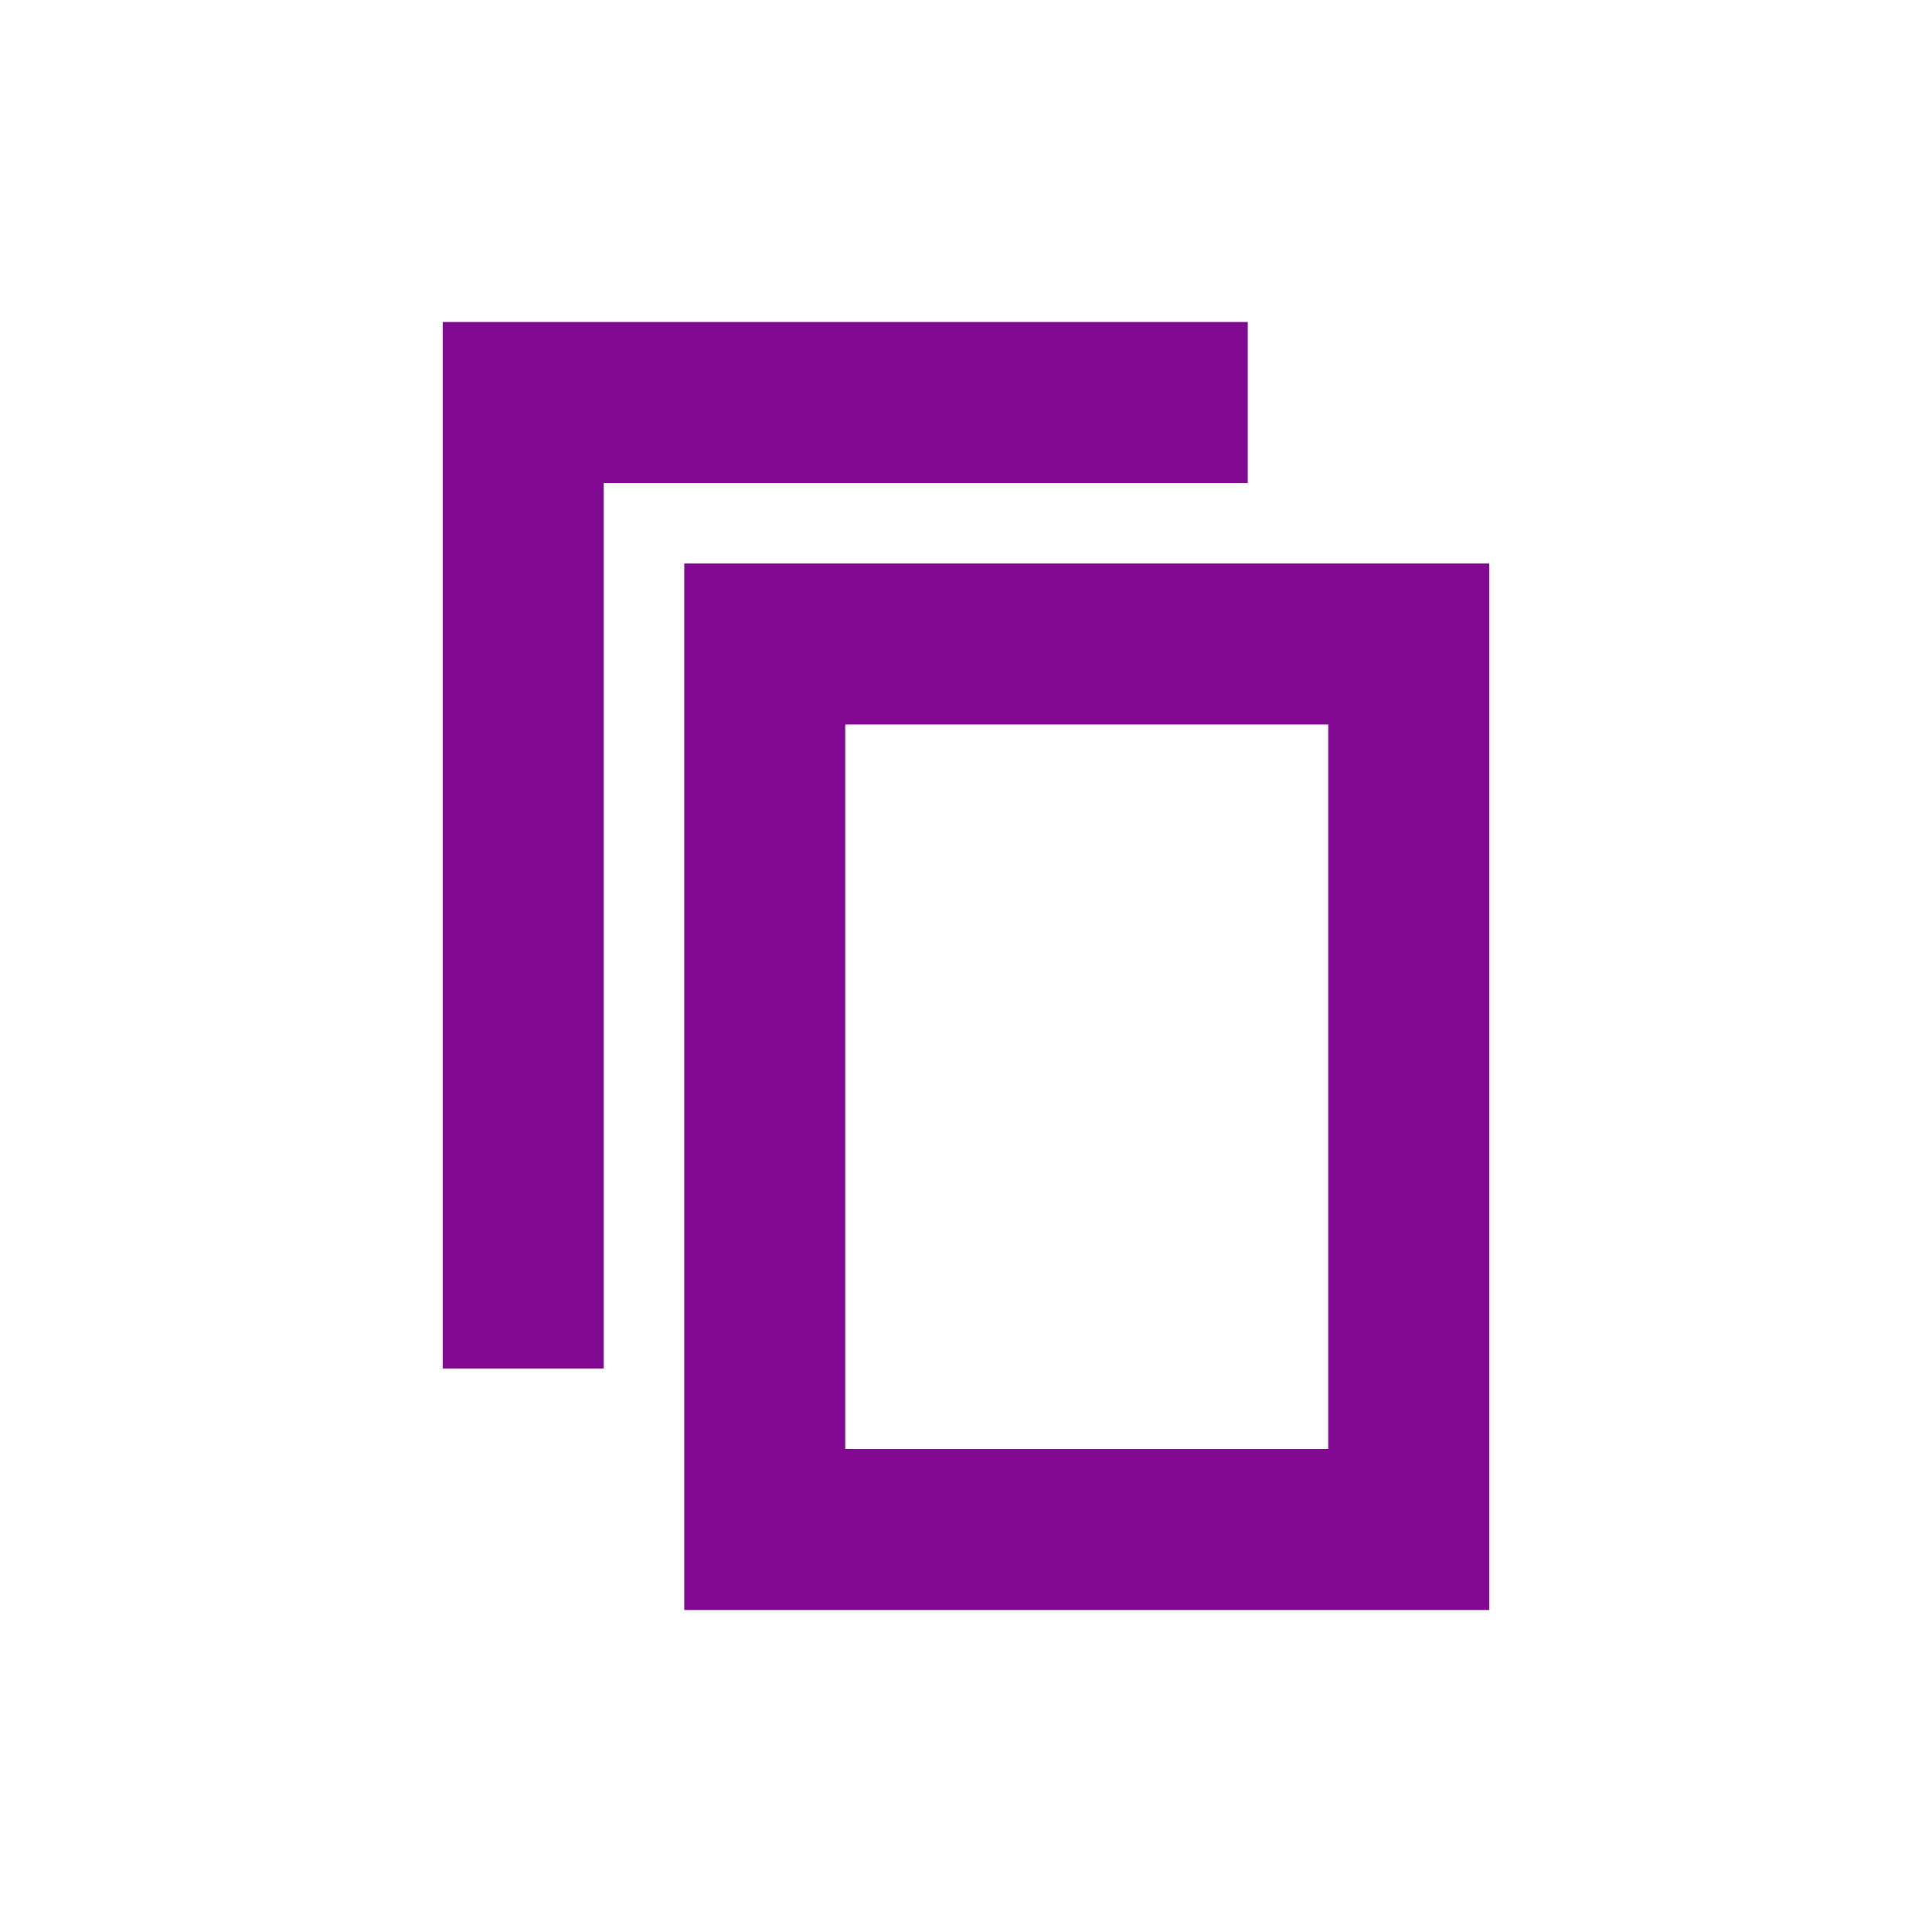
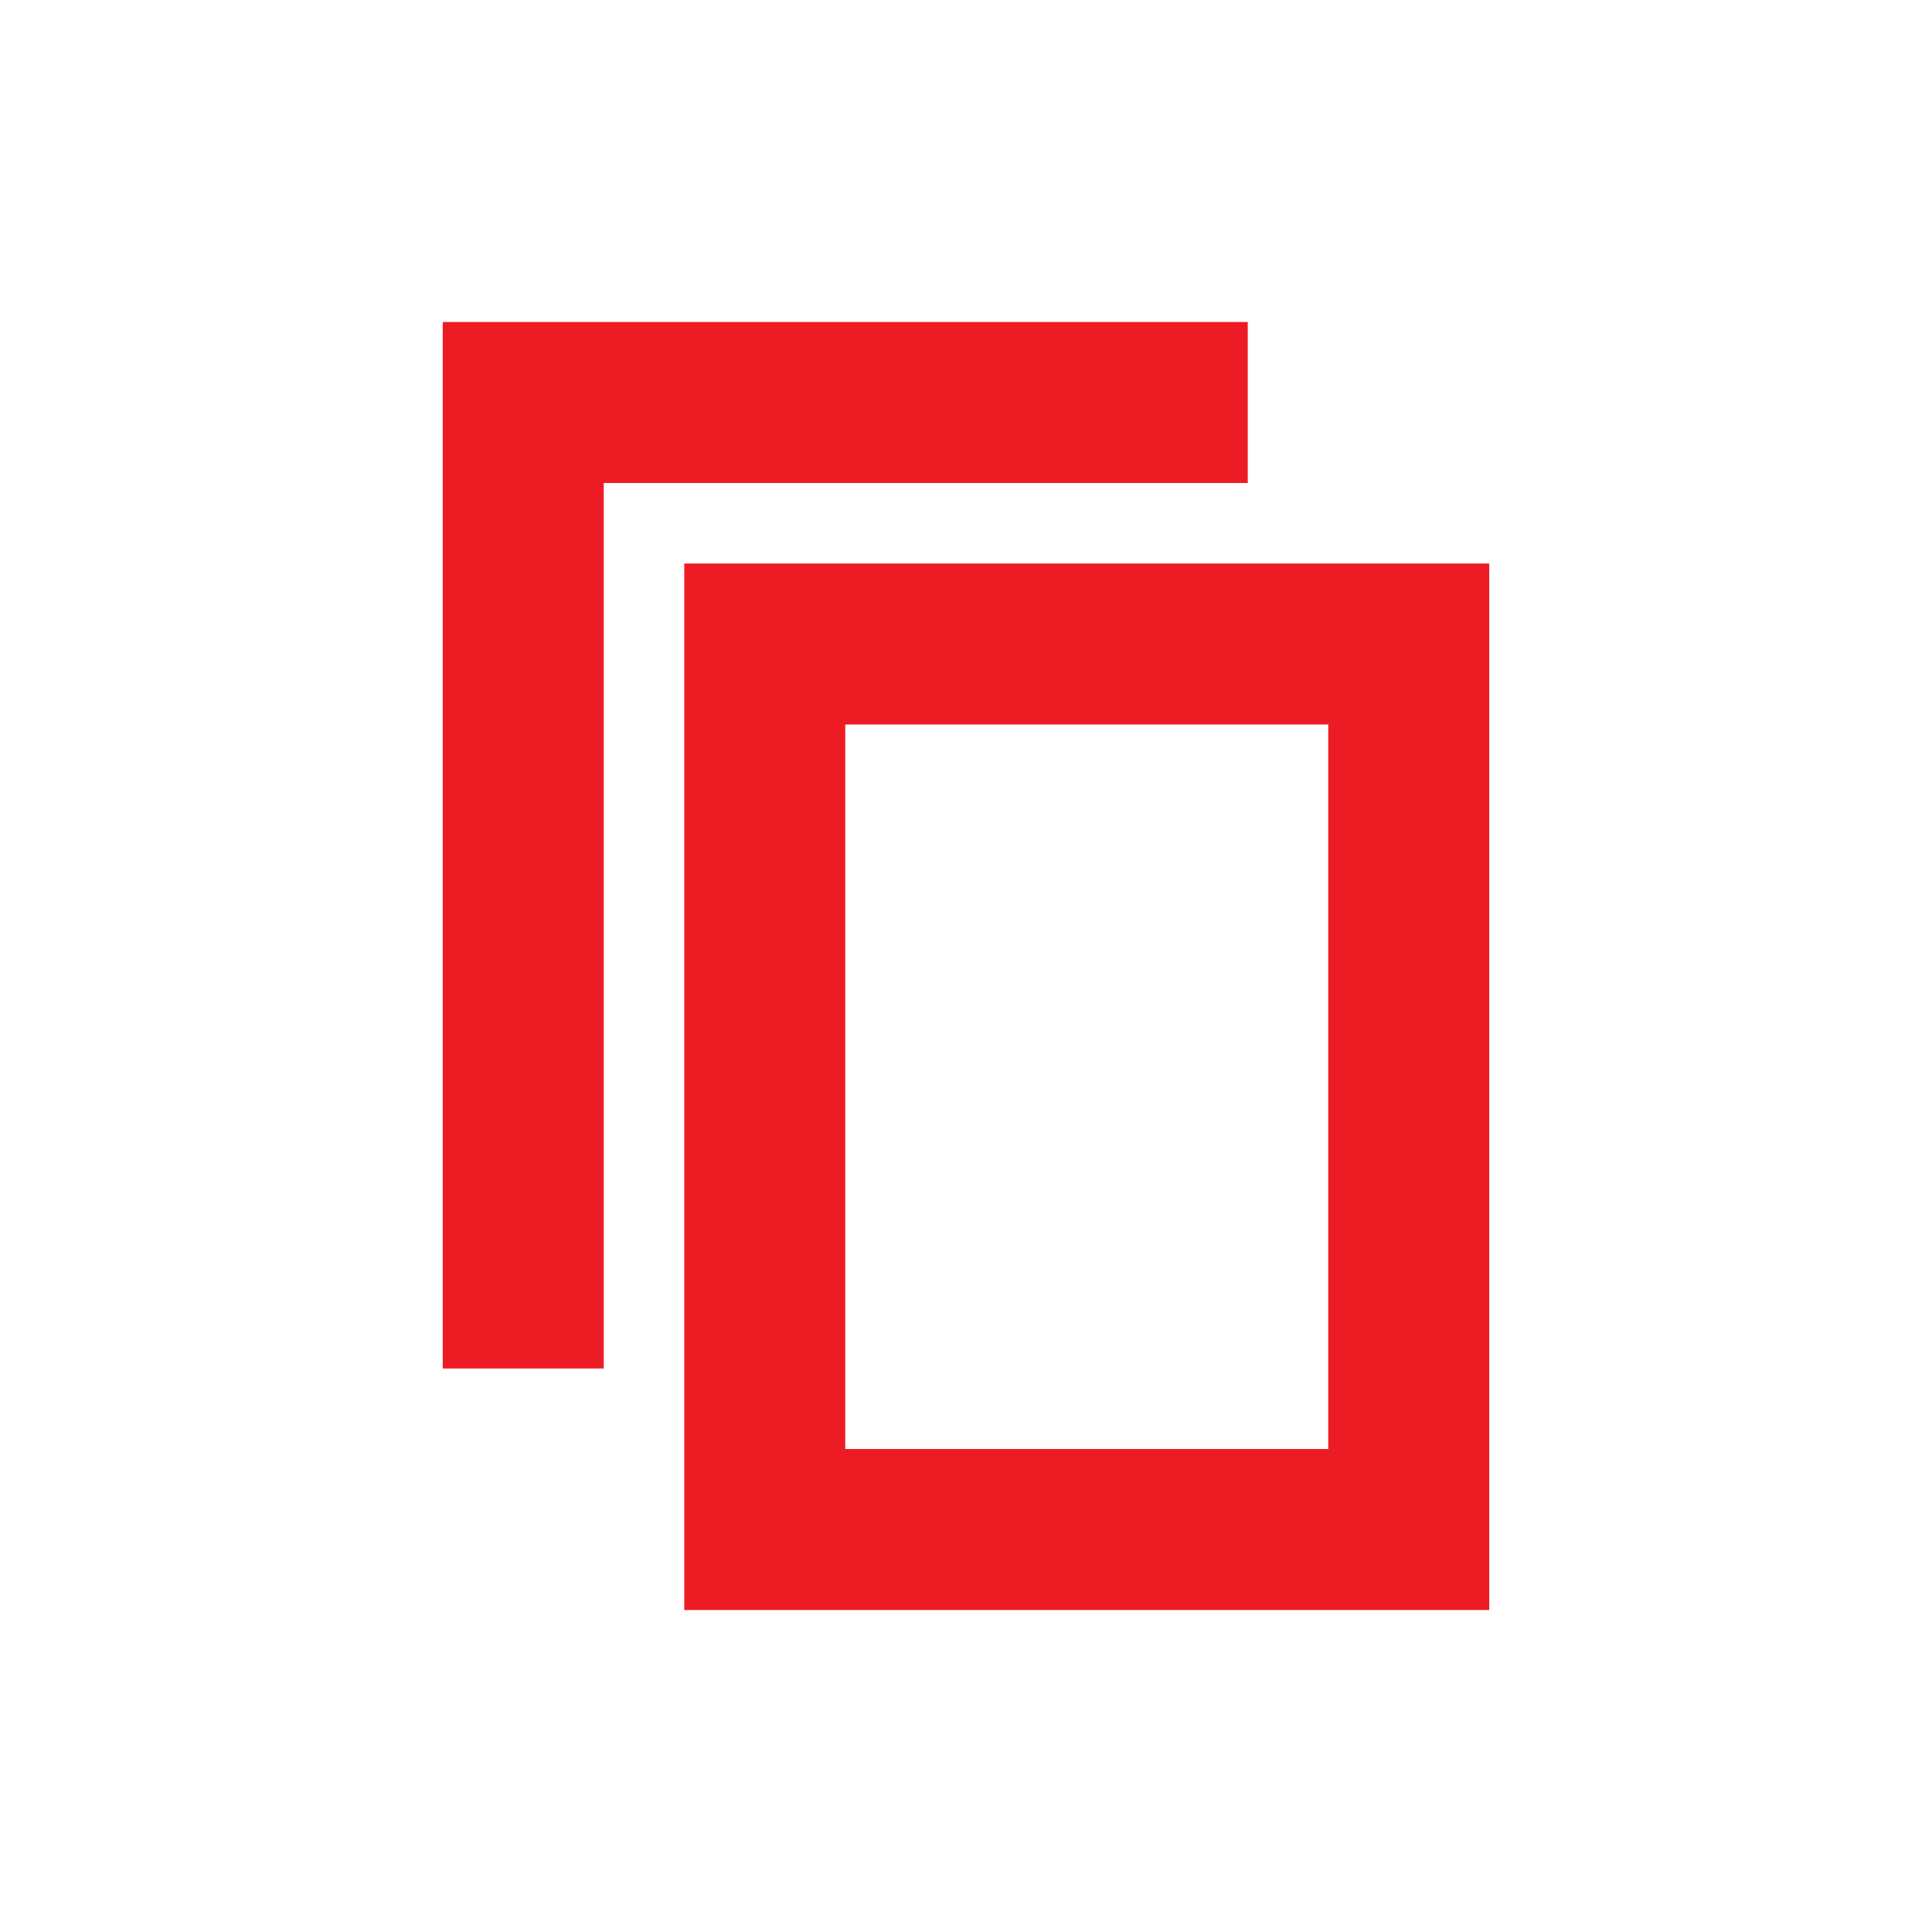
- <svg xmlns="http://www.w3.org/2000/svg" version="1.1" id="svg13" x="0px" y="0px" viewBox="0 0 24 24" style="enable-background:new 0 0 24 24;" xml:space="preserve">
-   <style type="text/css">
- 	.st0{fill:#810890;}
- 	.st1{fill:none;}
- </style>
-   <g id="Artboard">
+ <svg xmlns="http://www.w3.org/2000/svg" width="24px" height="24px" viewBox="0 0 24 24" version="1.1" id="svg13">
+   <defs id="defs17" />
+   <g id="Artboard" stroke="none" stroke-width="1" fill="none" fill-rule="evenodd">
    <g id="ic-copy" transform="translate(2, 2)">
-       <g id="Group_8993" transform="translate(3, 2)">
-         <polygon id="Path_18959" class="st0" points="2.5,13 0.5,13 0.5,0 10.5,0 10.5,2 2.5,2    " />
+       <g id="Group_8993" transform="translate(3, 2)" fill="#5C4B7D" fill-rule="nonzero" style="fill:#ed1c24;fill-opacity:1">
+         <polygon id="Path_18959" points="2.5 13 0.5 13 0.5 0 10.5 0 10.5 2 2.5 2" style="fill:#ed1c24;fill-opacity:1" />
      </g>
-       <polygon id="Rectangle_4640" class="st1" points="0,0 20,0 20,20 0,20   " />
-       <g id="Group_8994" transform="translate(6, 5)">
-         <path id="Path_18960" class="st0" d="M10.5,13h-10V0h10V13z M2.5,11h6V2h-6V11z" />
+       <polygon id="Rectangle_4640" points="0 0 20 0 20 20 0 20" />
+       <g id="Group_8994" transform="translate(6, 5)" fill="#5C4B7D" fill-rule="nonzero" style="fill:#ed1c24;fill-opacity:1">
+         <path d="M10.5,13 L0.5,13 L0.5,0 L10.5,0 L10.5,13 Z M2.5,11 L8.5,11 L8.5,2 L2.5,2 L2.5,11 Z" id="Path_18960" style="fill:#ed1c24;fill-opacity:1" />
      </g>
    </g>
  </g>
</svg>
